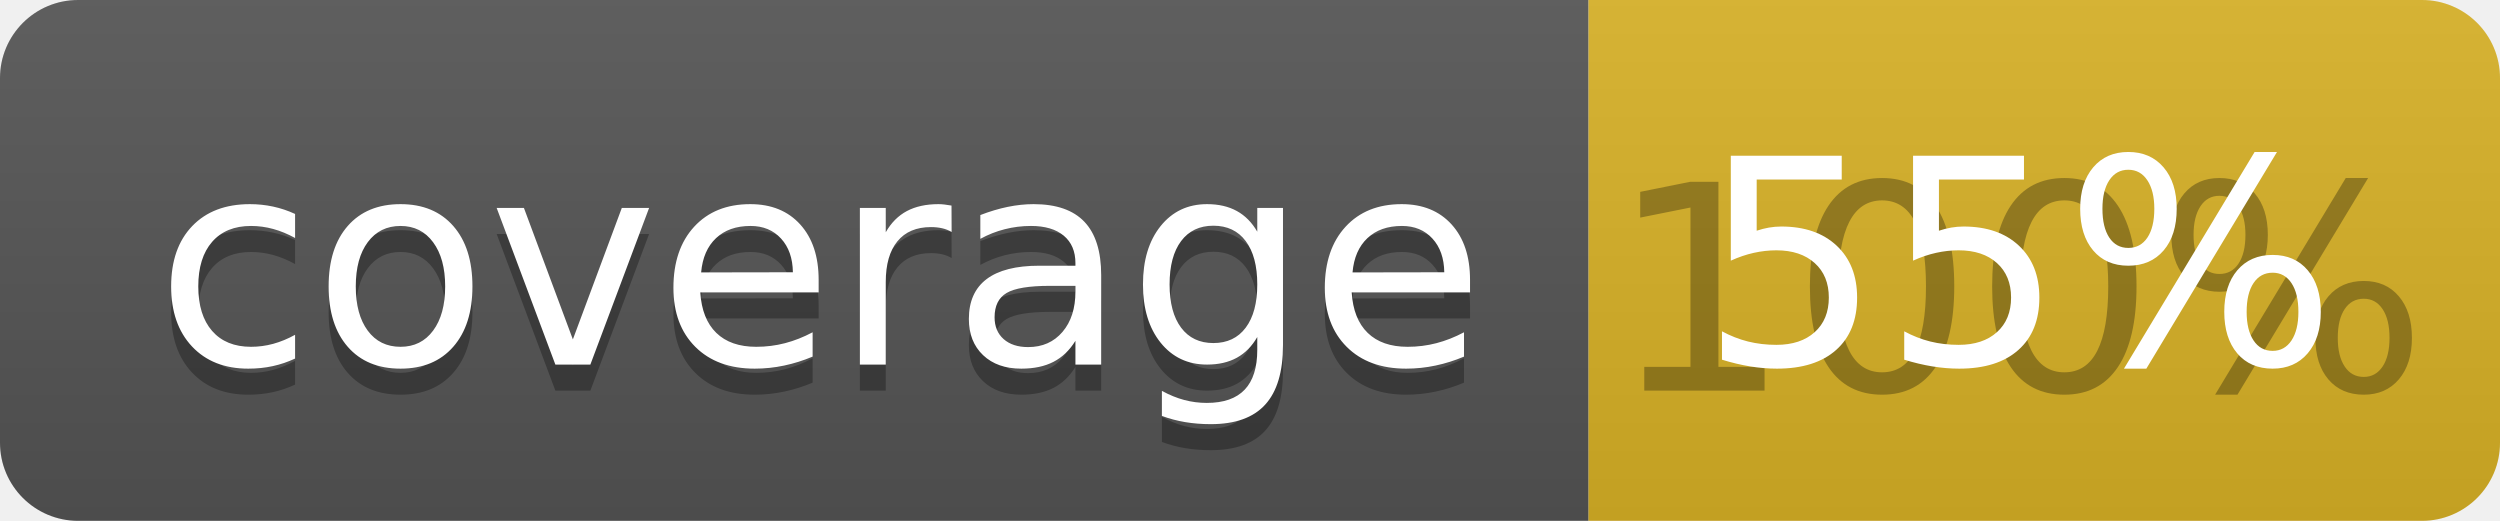
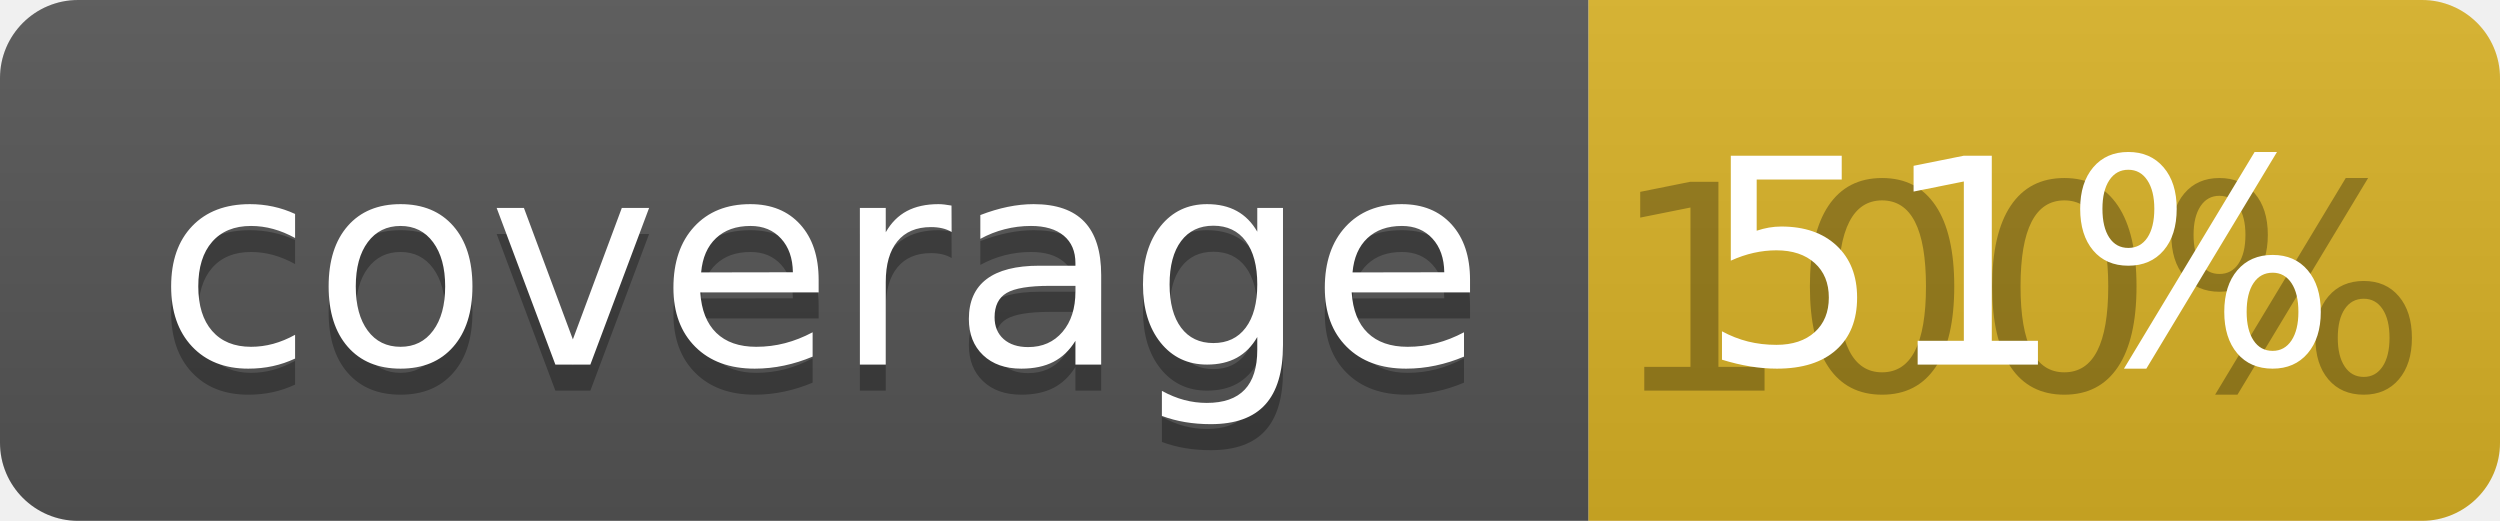
<svg xmlns="http://www.w3.org/2000/svg" width="96" height="20">
  <linearGradient id="b" x2="0" y2="100%">
    <stop offset="0" stop-color="#bbb" stop-opacity=".1" />
    <stop offset="1" stop-opacity=".1" />
  </linearGradient>
  <clipPath id="a">
    <rect width="96" height="20" rx="3" fill="#fff" />
  </clipPath>
  <g clip-path="url(#a)">
    <path fill="#555" d="M0 0h61v20H0z" />
    <path fill="#D9B226" d="M61 0h35v20H61z" />
    <path fill="url(#b)" d="M0 0h96v20H0z" />
  </g>
  <g fill="#fff" text-anchor="middle" font-family="DejaVu Sans,Verdana,Geneva,sans-serif" font-size="110">
    <text x="315" y="150" fill="#010101" fill-opacity=".3" transform="scale(.1)" textLength="510">coverage</text>
    <text x="315" y="140" transform="scale(.1)" textLength="510">coverage</text>
    <text x="775" y="150" fill="#010101" fill-opacity=".3" transform="scale(.1)" textLength="250">100%</text>
-     <text x="775" y="140" transform="scale(.1)" textLength="250">55%</text>
+     <text x="775" y="140" transform="scale(.1)" textLength="250">51%</text>
  </g>
</svg>
